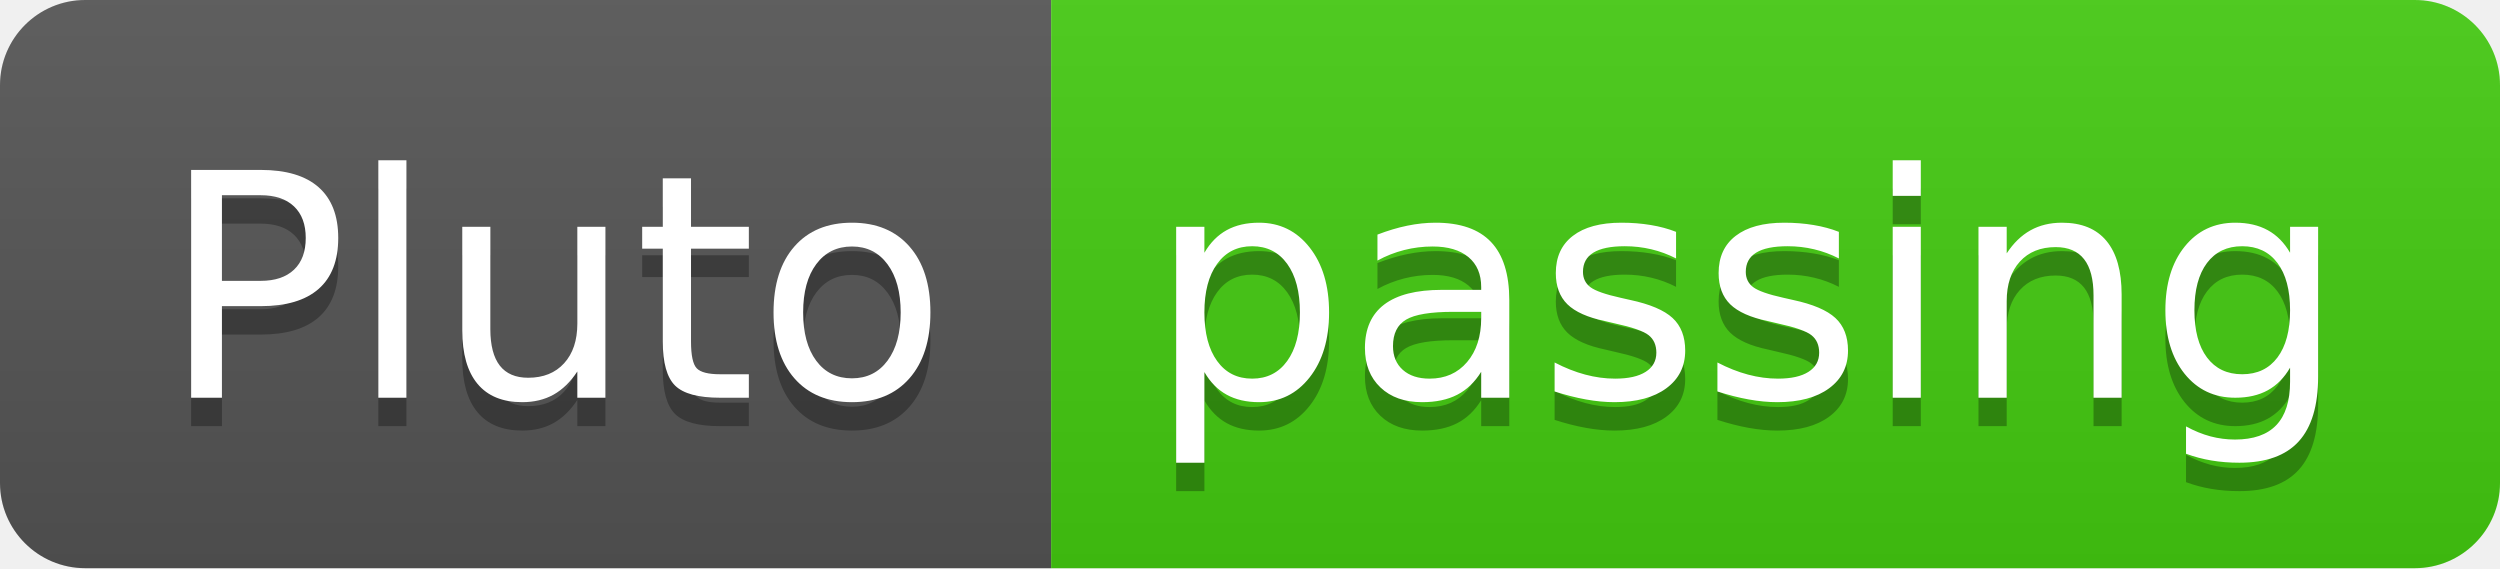
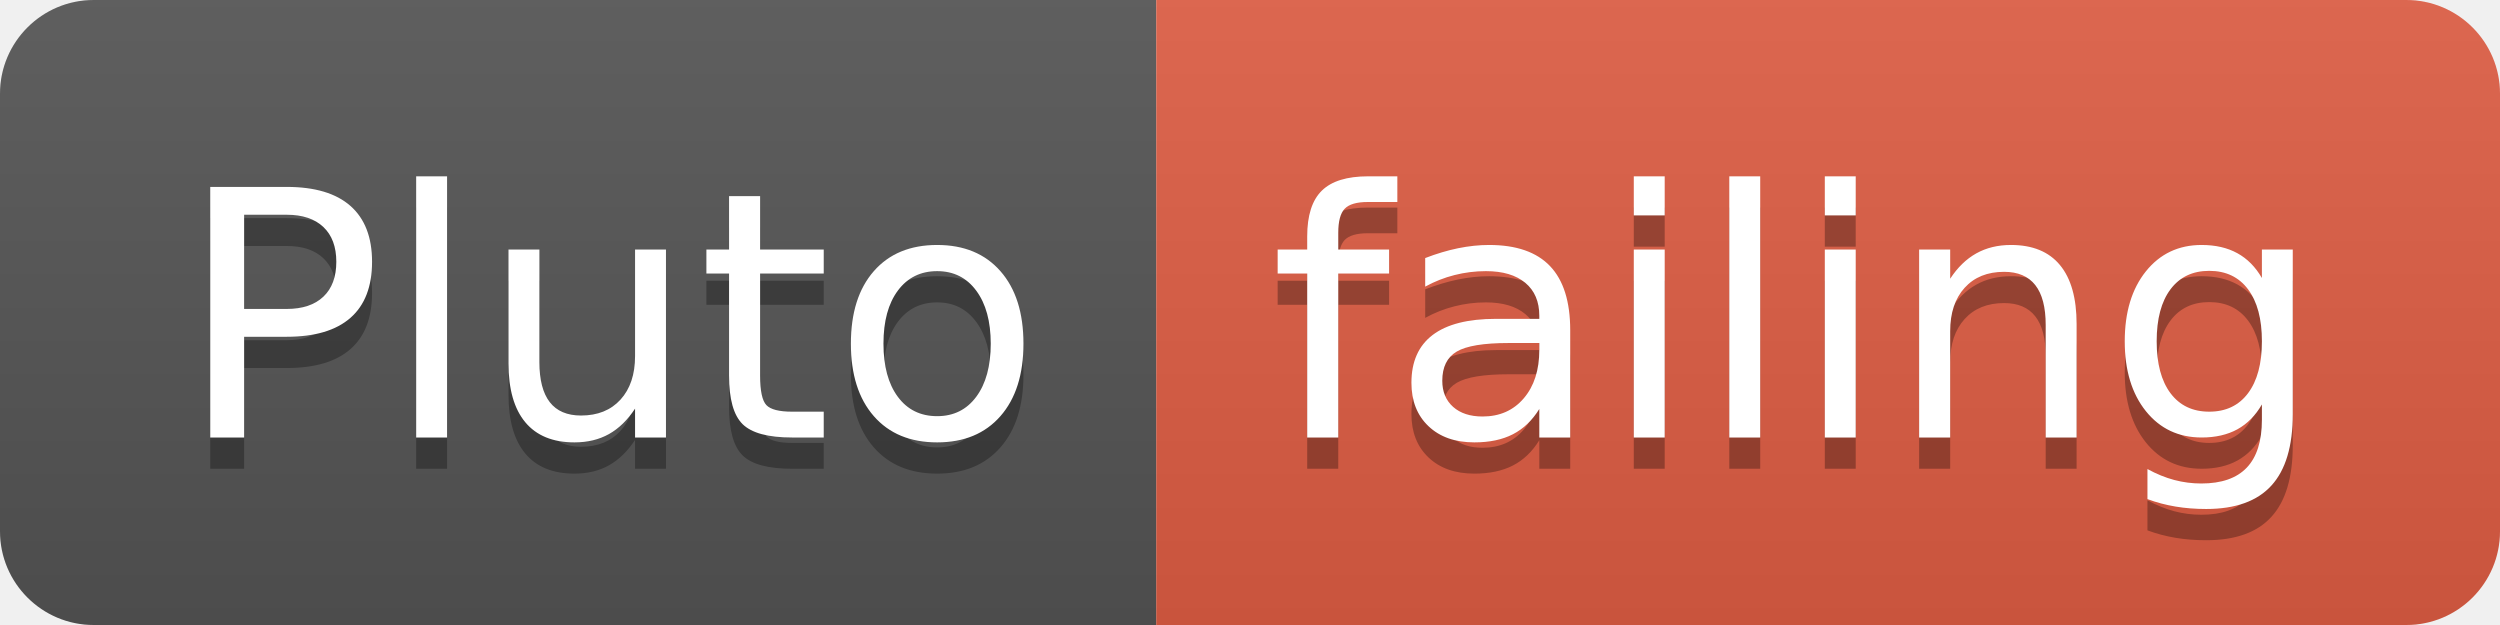
- <svg xmlns="http://www.w3.org/2000/svg" width="88" height="20">
+ <svg xmlns="http://www.w3.org/2000/svg" width="80" height="20">
  <linearGradient id="smooth" x2="0" y2="100%">
    <stop offset="0" stop-color="#bbb" stop-opacity=".1" />
    <stop offset="1" stop-opacity=".1" />
  </linearGradient>
  <clipPath id="round">
-     <rect width="88" height="20" rx="3" fill="#fff" />
+     <rect width="80" height="20" rx="3" fill="#fff" />
  </clipPath>
  <g clip-path="url(#round)">
    <rect width="37" height="20" fill="#555" />
-     <rect x="37" width="51" height="20" fill="#4c1" />
-     <rect width="88" height="20" fill="url(#smooth)" />
+     <rect x="37" width="43" height="20" fill="#e05d44" />
+     <rect width="80" height="20" fill="url(#smooth)" />
  </g>
  <g fill="#fff" text-anchor="middle" font-family="DejaVu Sans,Verdana,Geneva,sans-serif" font-size="110">
    <text x="195" y="150" fill="#010101" fill-opacity=".3" transform="scale(0.1)" textLength="270" lengthAdjust="spacing">Pluto</text>
    <text x="195" y="140" transform="scale(0.1)" textLength="270" lengthAdjust="spacing">Pluto</text>
-     <text x="615" y="150" fill="#010101" fill-opacity=".3" transform="scale(0.1)" textLength="410" lengthAdjust="spacing">passing</text>
-     <text x="615" y="140" transform="scale(0.1)" textLength="410" lengthAdjust="spacing">passing</text>
+     <text x="575" y="150" fill="#010101" fill-opacity=".3" transform="scale(0.1)" textLength="330" lengthAdjust="spacing">failing</text>
+     <text x="575" y="140" transform="scale(0.1)" textLength="330" lengthAdjust="spacing">failing</text>
  </g>
</svg>
